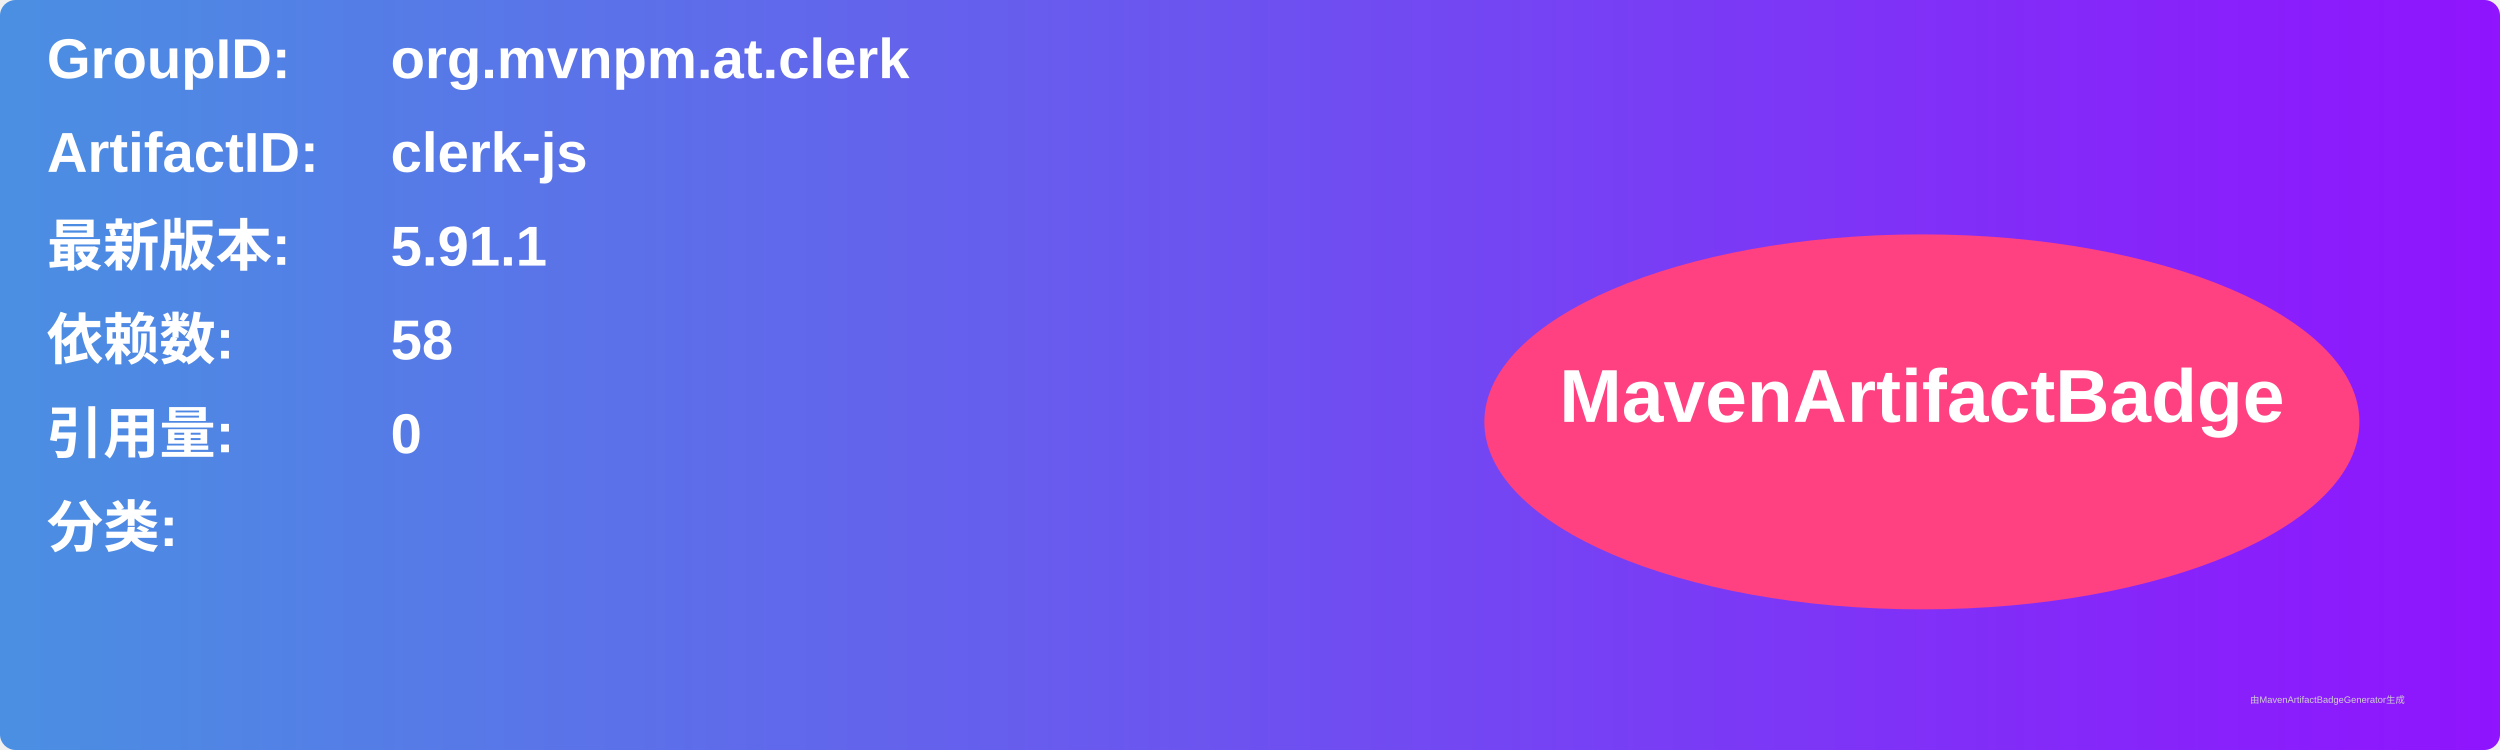
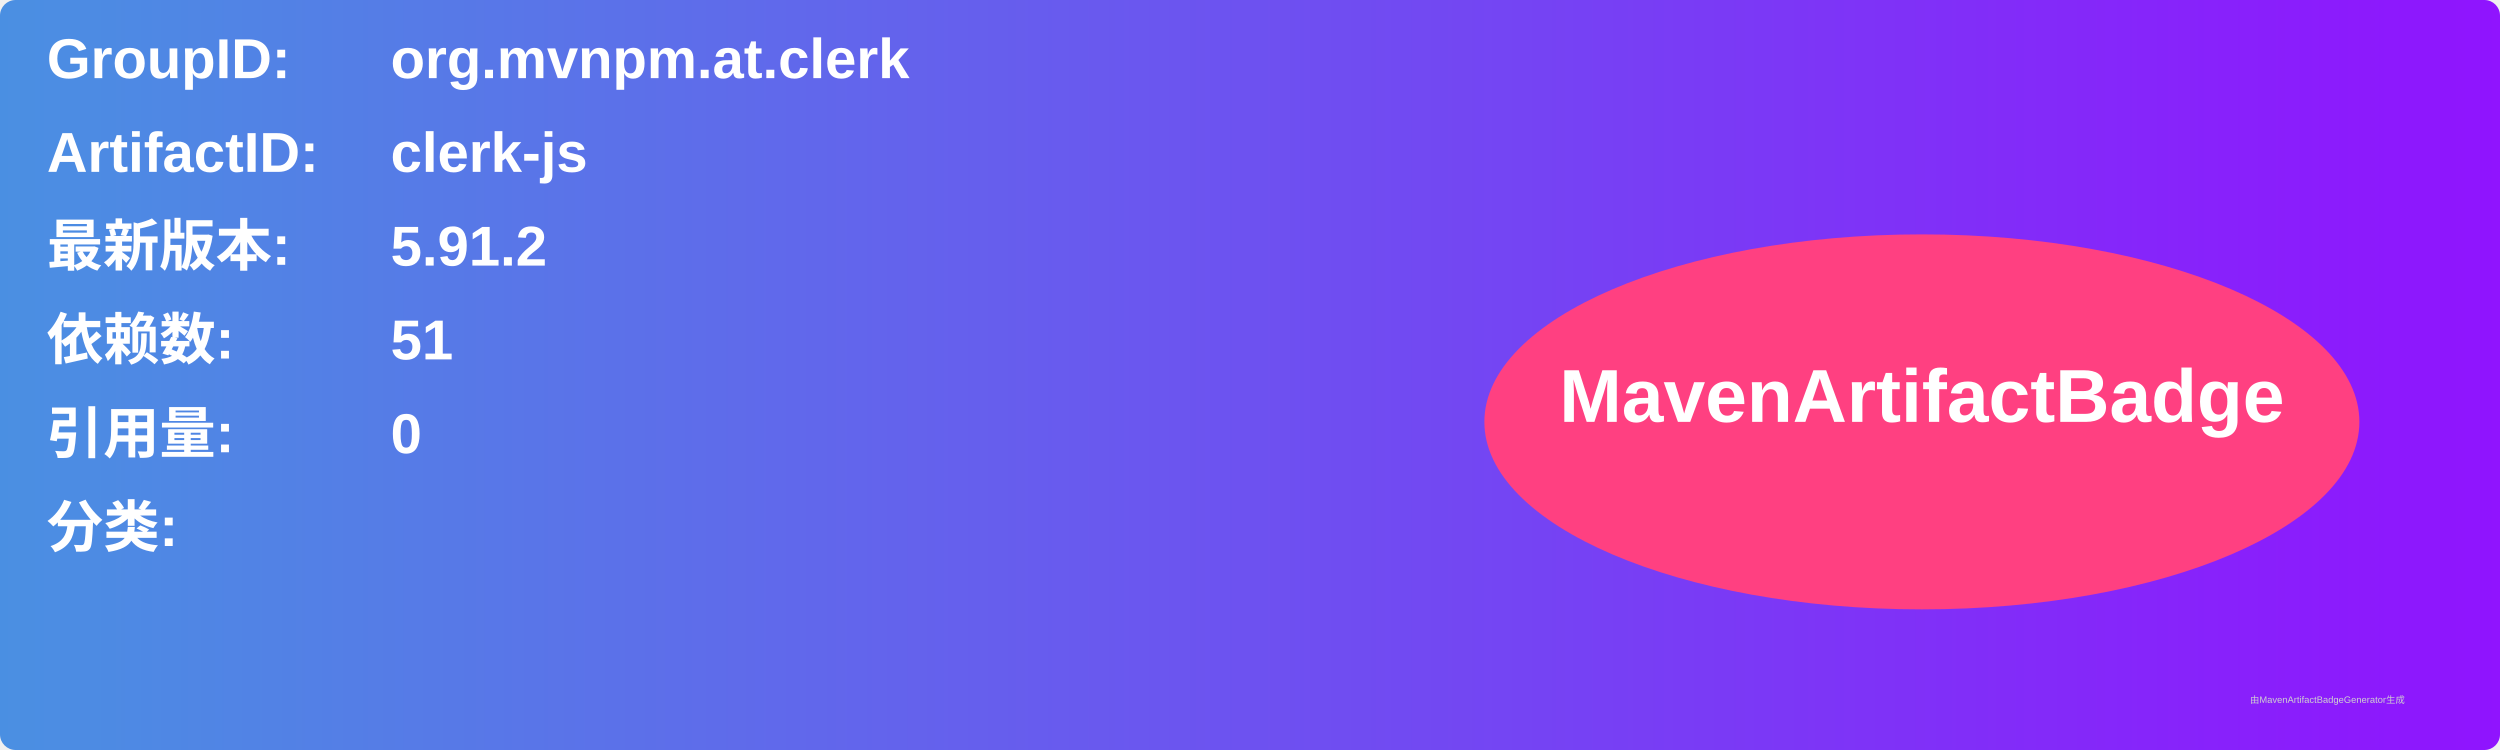
<svg xmlns="http://www.w3.org/2000/svg" width="800" height="240" viewBox="0 0 800 240">
  <linearGradient id="grad" x1="0%" y1="0%" x2="100%" y2="0%">
    <stop offset="0%" stop-color="#4a90e2" />
    <stop offset="100%" stop-color="#9013fe" />
  </linearGradient>
  <rect width="100%" height="100%" rx="5" ry="5" fill="url(#grad)" />
  <g transform="translate(15, 15)">
    <text x="0" y="10" font-family="Arial" font-size="18" fill="white" font-weight="bold" width="260">GroupID:</text>
    <text x="110" y="10" font-family="Arial" font-size="18" fill="white" font-weight="bold" width="460">org.mvnpm.at.clerk</text>
    <text x="0" y="40" font-family="Arial" font-size="18" fill="white" font-weight="bold" width="260">ArtifactID:</text>
    <text x="110" y="40" font-family="Arial" font-size="18" fill="white" font-weight="bold" width="460">clerk-js</text>
    <text x="0" y="70" font-family="Arial" font-size="18" fill="white" font-weight="bold">最新版本:</text>
    <text x="110" y="70" font-family="Arial" font-size="18" fill="white" font-weight="bold">
-       <tspan font-weight="bold">5.91.1</tspan>
+       <tspan font-weight="bold">5.91.2</tspan>
    </text>
    <text x="0" y="100" font-family="Arial" font-size="18" fill="white" font-weight="bold">依赖数: </text>
    <text x="110" y="100" font-family="Arial" font-size="18" fill="white">
-       <tspan font-weight="bold">58</tspan>
+       <tspan font-weight="bold">51</tspan>
    </text>
    <text x="0" y="130" font-family="Arial" font-size="18" fill="white" font-weight="bold">引用量: </text>
    <text x="110" y="130" font-family="Arial" font-size="18" fill="white">
      <tspan font-weight="bold">0</tspan>
    </text>
    <text x="0" y="160" font-family="Arial" font-size="18" fill="white" font-weight="bold">分类:</text>
    <text x="10" y="190" font-family="Arial" font-size="10" fill="white">
      <tspan font-weight="bold" />
    </text>
    <ellipse cx="600" cy="120" rx="140" ry="60" fill="#ff4081" />
    <text x="600" y="120" text-anchor="middle" font-family="Arial" font-size="24" fill="white" font-weight="bold">MavenArtifactBadge</text>
  </g>
  <text x="720" y="225" font-family="Arial" font-size="3" fill="#d0d0d0">由MavenArtifactBadgeGenerator生成</text>
</svg>
